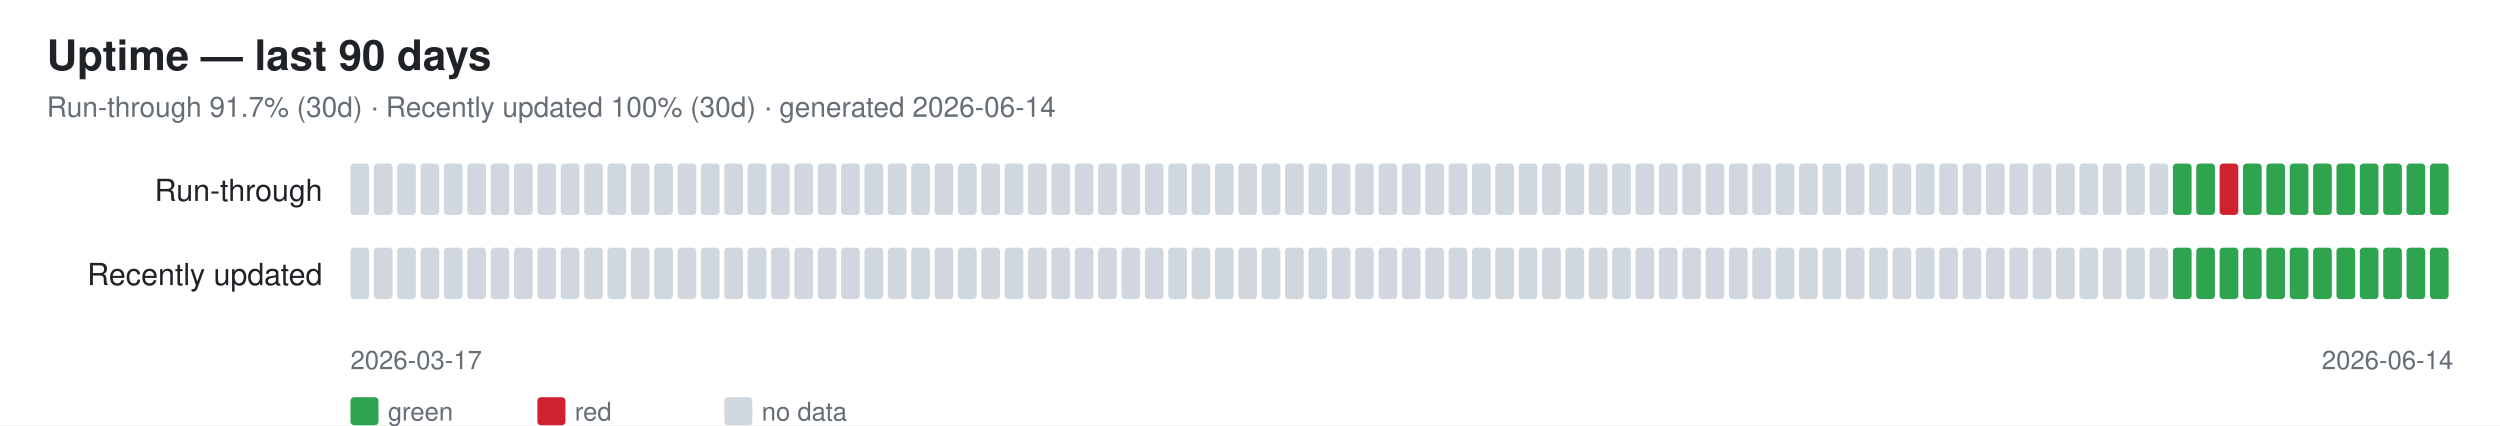
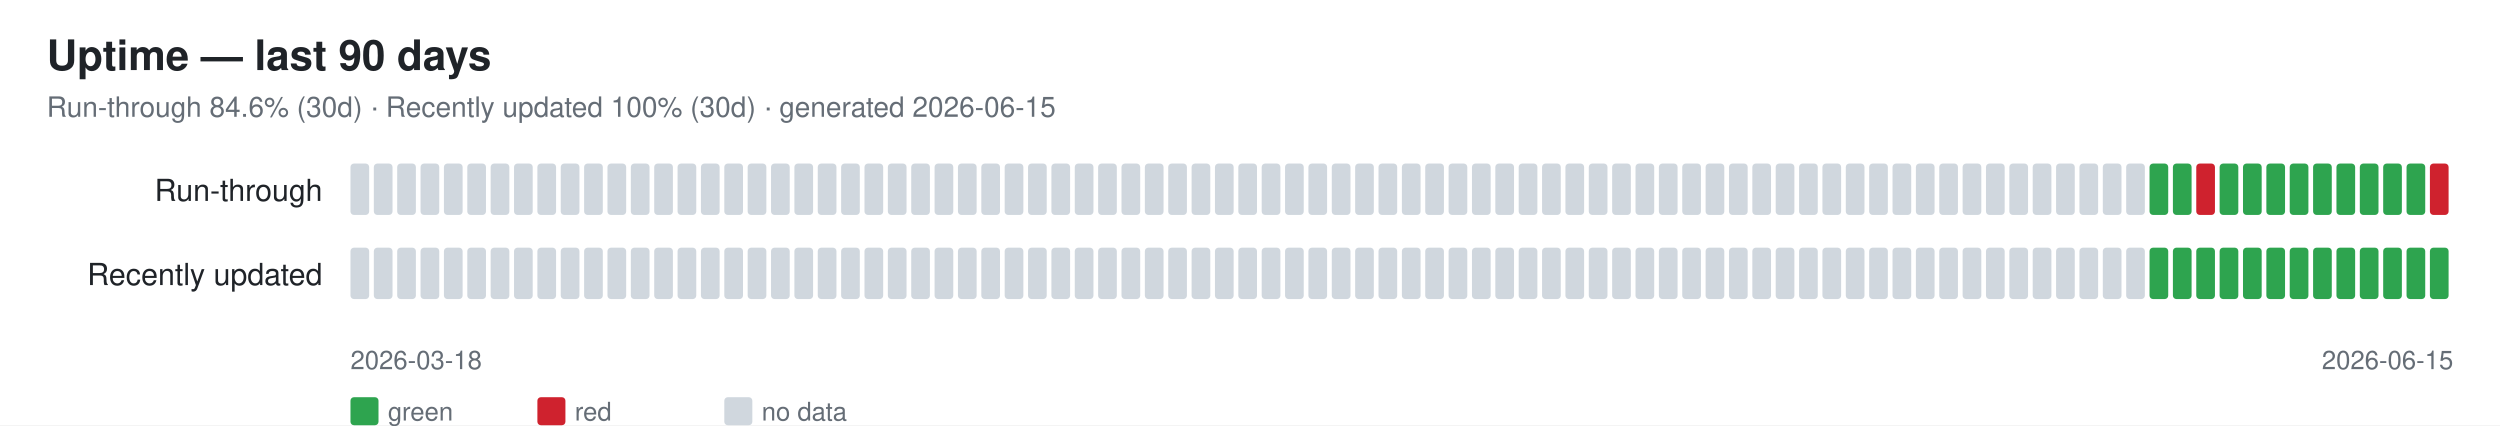
<svg xmlns="http://www.w3.org/2000/svg" width="1070" height="182" font-family="-apple-system,Segoe UI,Helvetica,Arial,sans-serif">
  <rect width="1070" height="182" fill="#ffffff" />
  <text x="20" y="30" font-size="18" font-weight="600" fill="#1f2328">Uptime — last 90 days</text>
-   <text x="20" y="50" font-size="12" fill="#656d76">Run-through 91.7% (30d) · Recently updated 100% (30d) · generated 2026-06-14</text>
+   <text x="20" y="50" font-size="12" fill="#656d76">Run-through 84.6% (30d) · Recently updated 100% (30d) · generated 2026-06-15</text>
  <text x="138" y="86" font-size="13" fill="#1f2328" text-anchor="end">Run-through</text>
  <rect x="150" y="70" width="8" height="22" rx="1.5" fill="#d0d7de" />
  <rect x="160" y="70" width="8" height="22" rx="1.5" fill="#d0d7de" />
  <rect x="170" y="70" width="8" height="22" rx="1.5" fill="#d0d7de" />
  <rect x="180" y="70" width="8" height="22" rx="1.5" fill="#d0d7de" />
  <rect x="190" y="70" width="8" height="22" rx="1.5" fill="#d0d7de" />
  <rect x="200" y="70" width="8" height="22" rx="1.5" fill="#d0d7de" />
  <rect x="210" y="70" width="8" height="22" rx="1.5" fill="#d0d7de" />
  <rect x="220" y="70" width="8" height="22" rx="1.5" fill="#d0d7de" />
  <rect x="230" y="70" width="8" height="22" rx="1.5" fill="#d0d7de" />
  <rect x="240" y="70" width="8" height="22" rx="1.5" fill="#d0d7de" />
  <rect x="250" y="70" width="8" height="22" rx="1.5" fill="#d0d7de" />
  <rect x="260" y="70" width="8" height="22" rx="1.5" fill="#d0d7de" />
  <rect x="270" y="70" width="8" height="22" rx="1.5" fill="#d0d7de" />
  <rect x="280" y="70" width="8" height="22" rx="1.5" fill="#d0d7de" />
  <rect x="290" y="70" width="8" height="22" rx="1.5" fill="#d0d7de" />
  <rect x="300" y="70" width="8" height="22" rx="1.5" fill="#d0d7de" />
  <rect x="310" y="70" width="8" height="22" rx="1.5" fill="#d0d7de" />
  <rect x="320" y="70" width="8" height="22" rx="1.5" fill="#d0d7de" />
  <rect x="330" y="70" width="8" height="22" rx="1.5" fill="#d0d7de" />
  <rect x="340" y="70" width="8" height="22" rx="1.5" fill="#d0d7de" />
  <rect x="350" y="70" width="8" height="22" rx="1.5" fill="#d0d7de" />
  <rect x="360" y="70" width="8" height="22" rx="1.5" fill="#d0d7de" />
  <rect x="370" y="70" width="8" height="22" rx="1.5" fill="#d0d7de" />
  <rect x="380" y="70" width="8" height="22" rx="1.5" fill="#d0d7de" />
  <rect x="390" y="70" width="8" height="22" rx="1.5" fill="#d0d7de" />
  <rect x="400" y="70" width="8" height="22" rx="1.5" fill="#d0d7de" />
  <rect x="410" y="70" width="8" height="22" rx="1.5" fill="#d0d7de" />
  <rect x="420" y="70" width="8" height="22" rx="1.5" fill="#d0d7de" />
  <rect x="430" y="70" width="8" height="22" rx="1.5" fill="#d0d7de" />
  <rect x="440" y="70" width="8" height="22" rx="1.5" fill="#d0d7de" />
  <rect x="450" y="70" width="8" height="22" rx="1.5" fill="#d0d7de" />
  <rect x="460" y="70" width="8" height="22" rx="1.5" fill="#d0d7de" />
  <rect x="470" y="70" width="8" height="22" rx="1.5" fill="#d0d7de" />
  <rect x="480" y="70" width="8" height="22" rx="1.5" fill="#d0d7de" />
  <rect x="490" y="70" width="8" height="22" rx="1.5" fill="#d0d7de" />
  <rect x="500" y="70" width="8" height="22" rx="1.5" fill="#d0d7de" />
  <rect x="510" y="70" width="8" height="22" rx="1.5" fill="#d0d7de" />
  <rect x="520" y="70" width="8" height="22" rx="1.5" fill="#d0d7de" />
  <rect x="530" y="70" width="8" height="22" rx="1.5" fill="#d0d7de" />
  <rect x="540" y="70" width="8" height="22" rx="1.5" fill="#d0d7de" />
  <rect x="550" y="70" width="8" height="22" rx="1.5" fill="#d0d7de" />
  <rect x="560" y="70" width="8" height="22" rx="1.5" fill="#d0d7de" />
  <rect x="570" y="70" width="8" height="22" rx="1.5" fill="#d0d7de" />
  <rect x="580" y="70" width="8" height="22" rx="1.5" fill="#d0d7de" />
  <rect x="590" y="70" width="8" height="22" rx="1.5" fill="#d0d7de" />
  <rect x="600" y="70" width="8" height="22" rx="1.5" fill="#d0d7de" />
  <rect x="610" y="70" width="8" height="22" rx="1.5" fill="#d0d7de" />
  <rect x="620" y="70" width="8" height="22" rx="1.5" fill="#d0d7de" />
  <rect x="630" y="70" width="8" height="22" rx="1.5" fill="#d0d7de" />
  <rect x="640" y="70" width="8" height="22" rx="1.5" fill="#d0d7de" />
  <rect x="650" y="70" width="8" height="22" rx="1.5" fill="#d0d7de" />
  <rect x="660" y="70" width="8" height="22" rx="1.5" fill="#d0d7de" />
  <rect x="670" y="70" width="8" height="22" rx="1.5" fill="#d0d7de" />
  <rect x="680" y="70" width="8" height="22" rx="1.5" fill="#d0d7de" />
  <rect x="690" y="70" width="8" height="22" rx="1.5" fill="#d0d7de" />
  <rect x="700" y="70" width="8" height="22" rx="1.5" fill="#d0d7de" />
  <rect x="710" y="70" width="8" height="22" rx="1.5" fill="#d0d7de" />
  <rect x="720" y="70" width="8" height="22" rx="1.5" fill="#d0d7de" />
  <rect x="730" y="70" width="8" height="22" rx="1.5" fill="#d0d7de" />
  <rect x="740" y="70" width="8" height="22" rx="1.5" fill="#d0d7de" />
  <rect x="750" y="70" width="8" height="22" rx="1.5" fill="#d0d7de" />
  <rect x="760" y="70" width="8" height="22" rx="1.5" fill="#d0d7de" />
  <rect x="770" y="70" width="8" height="22" rx="1.5" fill="#d0d7de" />
  <rect x="780" y="70" width="8" height="22" rx="1.5" fill="#d0d7de" />
  <rect x="790" y="70" width="8" height="22" rx="1.5" fill="#d0d7de" />
  <rect x="800" y="70" width="8" height="22" rx="1.5" fill="#d0d7de" />
  <rect x="810" y="70" width="8" height="22" rx="1.5" fill="#d0d7de" />
  <rect x="820" y="70" width="8" height="22" rx="1.5" fill="#d0d7de" />
  <rect x="830" y="70" width="8" height="22" rx="1.5" fill="#d0d7de" />
  <rect x="840" y="70" width="8" height="22" rx="1.5" fill="#d0d7de" />
  <rect x="850" y="70" width="8" height="22" rx="1.5" fill="#d0d7de" />
  <rect x="860" y="70" width="8" height="22" rx="1.5" fill="#d0d7de" />
  <rect x="870" y="70" width="8" height="22" rx="1.5" fill="#d0d7de" />
  <rect x="880" y="70" width="8" height="22" rx="1.5" fill="#d0d7de" />
  <rect x="890" y="70" width="8" height="22" rx="1.5" fill="#d0d7de" />
  <rect x="900" y="70" width="8" height="22" rx="1.5" fill="#d0d7de" />
  <rect x="910" y="70" width="8" height="22" rx="1.5" fill="#d0d7de" />
-   <rect x="920" y="70" width="8" height="22" rx="1.5" fill="#d0d7de" />
+   <rect x="920" y="70" width="8" height="22" rx="1.5" fill="#2ea44f" />
  <rect x="930" y="70" width="8" height="22" rx="1.5" fill="#2ea44f" />
-   <rect x="940" y="70" width="8" height="22" rx="1.5" fill="#2ea44f" />
-   <rect x="950" y="70" width="8" height="22" rx="1.5" fill="#cf222e" />
+   <rect x="940" y="70" width="8" height="22" rx="1.5" fill="#cf222e" />
+   <rect x="950" y="70" width="8" height="22" rx="1.5" fill="#2ea44f" />
  <rect x="960" y="70" width="8" height="22" rx="1.5" fill="#2ea44f" />
  <rect x="970" y="70" width="8" height="22" rx="1.5" fill="#2ea44f" />
  <rect x="980" y="70" width="8" height="22" rx="1.5" fill="#2ea44f" />
  <rect x="990" y="70" width="8" height="22" rx="1.5" fill="#2ea44f" />
  <rect x="1000" y="70" width="8" height="22" rx="1.5" fill="#2ea44f" />
  <rect x="1010" y="70" width="8" height="22" rx="1.5" fill="#2ea44f" />
  <rect x="1020" y="70" width="8" height="22" rx="1.5" fill="#2ea44f" />
  <rect x="1030" y="70" width="8" height="22" rx="1.5" fill="#2ea44f" />
-   <rect x="1040" y="70" width="8" height="22" rx="1.5" fill="#2ea44f" />
+   <rect x="1040" y="70" width="8" height="22" rx="1.5" fill="#cf222e" />
  <text x="138" y="122" font-size="13" fill="#1f2328" text-anchor="end">Recently updated</text>
  <rect x="150" y="106" width="8" height="22" rx="1.5" fill="#d0d7de" />
  <rect x="160" y="106" width="8" height="22" rx="1.5" fill="#d0d7de" />
  <rect x="170" y="106" width="8" height="22" rx="1.5" fill="#d0d7de" />
  <rect x="180" y="106" width="8" height="22" rx="1.5" fill="#d0d7de" />
  <rect x="190" y="106" width="8" height="22" rx="1.5" fill="#d0d7de" />
  <rect x="200" y="106" width="8" height="22" rx="1.5" fill="#d0d7de" />
  <rect x="210" y="106" width="8" height="22" rx="1.5" fill="#d0d7de" />
  <rect x="220" y="106" width="8" height="22" rx="1.5" fill="#d0d7de" />
  <rect x="230" y="106" width="8" height="22" rx="1.5" fill="#d0d7de" />
  <rect x="240" y="106" width="8" height="22" rx="1.5" fill="#d0d7de" />
  <rect x="250" y="106" width="8" height="22" rx="1.5" fill="#d0d7de" />
  <rect x="260" y="106" width="8" height="22" rx="1.5" fill="#d0d7de" />
  <rect x="270" y="106" width="8" height="22" rx="1.5" fill="#d0d7de" />
  <rect x="280" y="106" width="8" height="22" rx="1.5" fill="#d0d7de" />
  <rect x="290" y="106" width="8" height="22" rx="1.5" fill="#d0d7de" />
  <rect x="300" y="106" width="8" height="22" rx="1.5" fill="#d0d7de" />
  <rect x="310" y="106" width="8" height="22" rx="1.5" fill="#d0d7de" />
  <rect x="320" y="106" width="8" height="22" rx="1.5" fill="#d0d7de" />
  <rect x="330" y="106" width="8" height="22" rx="1.5" fill="#d0d7de" />
  <rect x="340" y="106" width="8" height="22" rx="1.5" fill="#d0d7de" />
  <rect x="350" y="106" width="8" height="22" rx="1.5" fill="#d0d7de" />
  <rect x="360" y="106" width="8" height="22" rx="1.5" fill="#d0d7de" />
  <rect x="370" y="106" width="8" height="22" rx="1.5" fill="#d0d7de" />
  <rect x="380" y="106" width="8" height="22" rx="1.5" fill="#d0d7de" />
  <rect x="390" y="106" width="8" height="22" rx="1.5" fill="#d0d7de" />
  <rect x="400" y="106" width="8" height="22" rx="1.5" fill="#d0d7de" />
  <rect x="410" y="106" width="8" height="22" rx="1.5" fill="#d0d7de" />
  <rect x="420" y="106" width="8" height="22" rx="1.5" fill="#d0d7de" />
  <rect x="430" y="106" width="8" height="22" rx="1.5" fill="#d0d7de" />
  <rect x="440" y="106" width="8" height="22" rx="1.5" fill="#d0d7de" />
  <rect x="450" y="106" width="8" height="22" rx="1.5" fill="#d0d7de" />
  <rect x="460" y="106" width="8" height="22" rx="1.5" fill="#d0d7de" />
  <rect x="470" y="106" width="8" height="22" rx="1.5" fill="#d0d7de" />
  <rect x="480" y="106" width="8" height="22" rx="1.5" fill="#d0d7de" />
  <rect x="490" y="106" width="8" height="22" rx="1.5" fill="#d0d7de" />
  <rect x="500" y="106" width="8" height="22" rx="1.5" fill="#d0d7de" />
  <rect x="510" y="106" width="8" height="22" rx="1.5" fill="#d0d7de" />
  <rect x="520" y="106" width="8" height="22" rx="1.5" fill="#d0d7de" />
  <rect x="530" y="106" width="8" height="22" rx="1.5" fill="#d0d7de" />
  <rect x="540" y="106" width="8" height="22" rx="1.5" fill="#d0d7de" />
  <rect x="550" y="106" width="8" height="22" rx="1.5" fill="#d0d7de" />
  <rect x="560" y="106" width="8" height="22" rx="1.5" fill="#d0d7de" />
  <rect x="570" y="106" width="8" height="22" rx="1.5" fill="#d0d7de" />
  <rect x="580" y="106" width="8" height="22" rx="1.5" fill="#d0d7de" />
  <rect x="590" y="106" width="8" height="22" rx="1.5" fill="#d0d7de" />
  <rect x="600" y="106" width="8" height="22" rx="1.5" fill="#d0d7de" />
  <rect x="610" y="106" width="8" height="22" rx="1.5" fill="#d0d7de" />
  <rect x="620" y="106" width="8" height="22" rx="1.5" fill="#d0d7de" />
  <rect x="630" y="106" width="8" height="22" rx="1.5" fill="#d0d7de" />
  <rect x="640" y="106" width="8" height="22" rx="1.5" fill="#d0d7de" />
  <rect x="650" y="106" width="8" height="22" rx="1.5" fill="#d0d7de" />
  <rect x="660" y="106" width="8" height="22" rx="1.5" fill="#d0d7de" />
  <rect x="670" y="106" width="8" height="22" rx="1.5" fill="#d0d7de" />
  <rect x="680" y="106" width="8" height="22" rx="1.5" fill="#d0d7de" />
  <rect x="690" y="106" width="8" height="22" rx="1.5" fill="#d0d7de" />
  <rect x="700" y="106" width="8" height="22" rx="1.5" fill="#d0d7de" />
  <rect x="710" y="106" width="8" height="22" rx="1.5" fill="#d0d7de" />
  <rect x="720" y="106" width="8" height="22" rx="1.5" fill="#d0d7de" />
  <rect x="730" y="106" width="8" height="22" rx="1.5" fill="#d0d7de" />
  <rect x="740" y="106" width="8" height="22" rx="1.5" fill="#d0d7de" />
  <rect x="750" y="106" width="8" height="22" rx="1.5" fill="#d0d7de" />
  <rect x="760" y="106" width="8" height="22" rx="1.5" fill="#d0d7de" />
  <rect x="770" y="106" width="8" height="22" rx="1.5" fill="#d0d7de" />
  <rect x="780" y="106" width="8" height="22" rx="1.5" fill="#d0d7de" />
  <rect x="790" y="106" width="8" height="22" rx="1.5" fill="#d0d7de" />
  <rect x="800" y="106" width="8" height="22" rx="1.5" fill="#d0d7de" />
  <rect x="810" y="106" width="8" height="22" rx="1.5" fill="#d0d7de" />
  <rect x="820" y="106" width="8" height="22" rx="1.5" fill="#d0d7de" />
  <rect x="830" y="106" width="8" height="22" rx="1.5" fill="#d0d7de" />
  <rect x="840" y="106" width="8" height="22" rx="1.5" fill="#d0d7de" />
  <rect x="850" y="106" width="8" height="22" rx="1.5" fill="#d0d7de" />
  <rect x="860" y="106" width="8" height="22" rx="1.5" fill="#d0d7de" />
  <rect x="870" y="106" width="8" height="22" rx="1.5" fill="#d0d7de" />
  <rect x="880" y="106" width="8" height="22" rx="1.5" fill="#d0d7de" />
  <rect x="890" y="106" width="8" height="22" rx="1.5" fill="#d0d7de" />
  <rect x="900" y="106" width="8" height="22" rx="1.5" fill="#d0d7de" />
  <rect x="910" y="106" width="8" height="22" rx="1.5" fill="#d0d7de" />
-   <rect x="920" y="106" width="8" height="22" rx="1.5" fill="#d0d7de" />
+   <rect x="920" y="106" width="8" height="22" rx="1.5" fill="#2ea44f" />
  <rect x="930" y="106" width="8" height="22" rx="1.5" fill="#2ea44f" />
  <rect x="940" y="106" width="8" height="22" rx="1.5" fill="#2ea44f" />
  <rect x="950" y="106" width="8" height="22" rx="1.5" fill="#2ea44f" />
  <rect x="960" y="106" width="8" height="22" rx="1.5" fill="#2ea44f" />
  <rect x="970" y="106" width="8" height="22" rx="1.5" fill="#2ea44f" />
  <rect x="980" y="106" width="8" height="22" rx="1.5" fill="#2ea44f" />
  <rect x="990" y="106" width="8" height="22" rx="1.5" fill="#2ea44f" />
  <rect x="1000" y="106" width="8" height="22" rx="1.5" fill="#2ea44f" />
  <rect x="1010" y="106" width="8" height="22" rx="1.5" fill="#2ea44f" />
  <rect x="1020" y="106" width="8" height="22" rx="1.5" fill="#2ea44f" />
  <rect x="1030" y="106" width="8" height="22" rx="1.5" fill="#2ea44f" />
  <rect x="1040" y="106" width="8" height="22" rx="1.5" fill="#2ea44f" />
-   <text x="150" y="158" font-size="11" fill="#656d76">2026-03-17</text>
-   <text x="1050" y="158" font-size="11" fill="#656d76" text-anchor="end">2026-06-14</text>
+   <text x="150" y="158" font-size="11" fill="#656d76">2026-03-18</text>
+   <text x="1050" y="158" font-size="11" fill="#656d76" text-anchor="end">2026-06-15</text>
  <rect x="150" y="170" width="12" height="12" rx="1.5" fill="#2ea44f" />
  <text x="166" y="180" font-size="11" fill="#656d76">green</text>
  <rect x="230" y="170" width="12" height="12" rx="1.5" fill="#cf222e" />
  <text x="246" y="180" font-size="11" fill="#656d76">red</text>
  <rect x="310" y="170" width="12" height="12" rx="1.5" fill="#d0d7de" />
  <text x="326" y="180" font-size="11" fill="#656d76">no data</text>
</svg>
